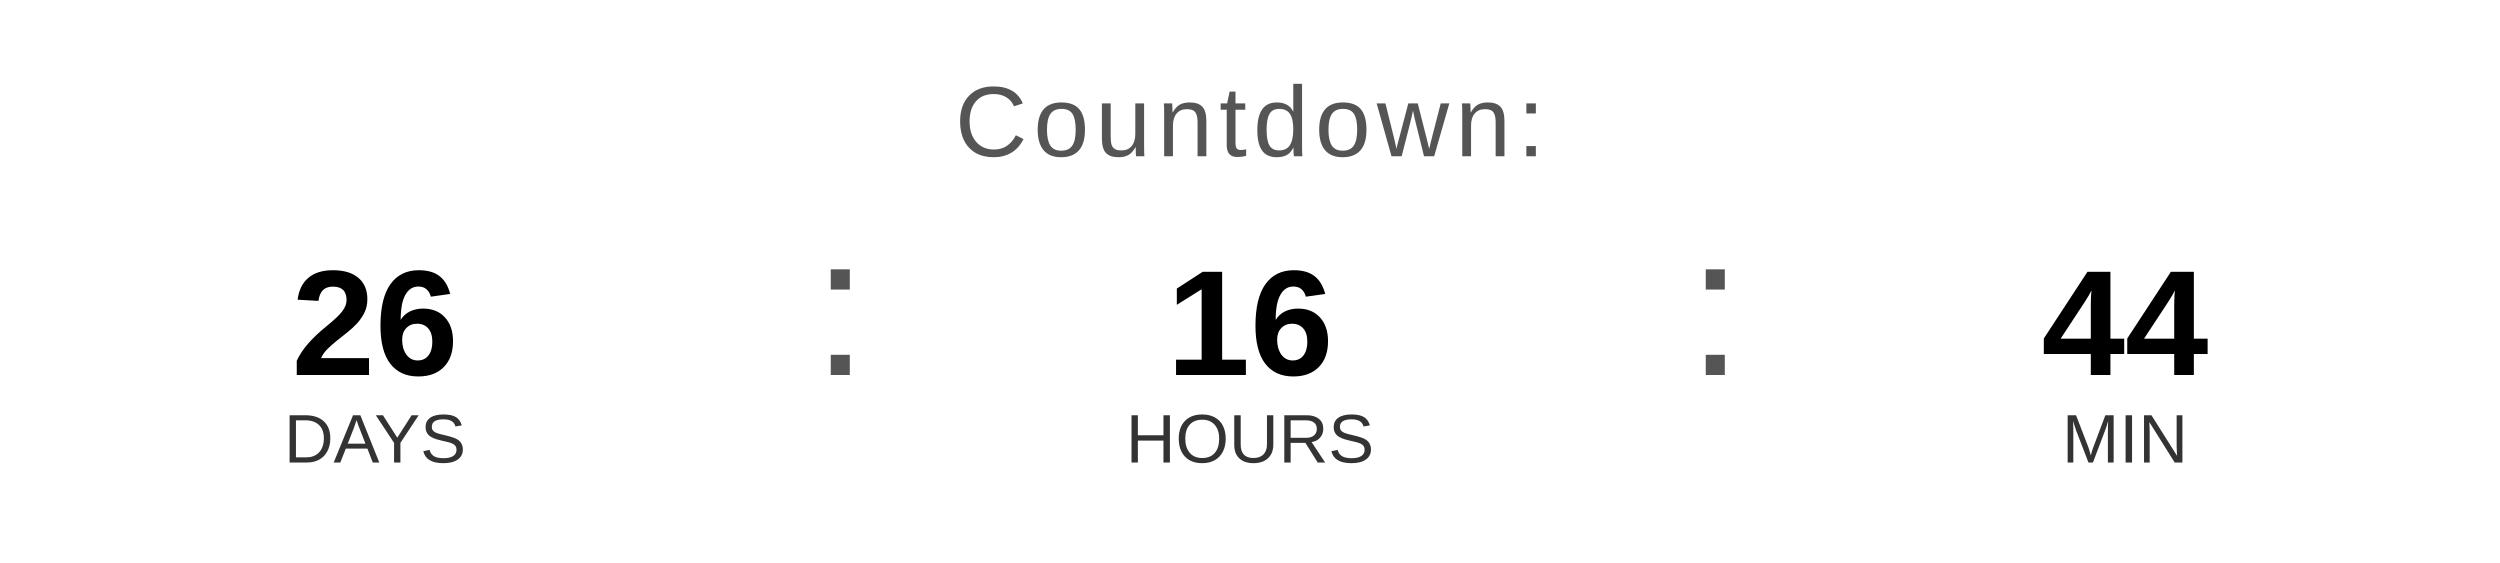
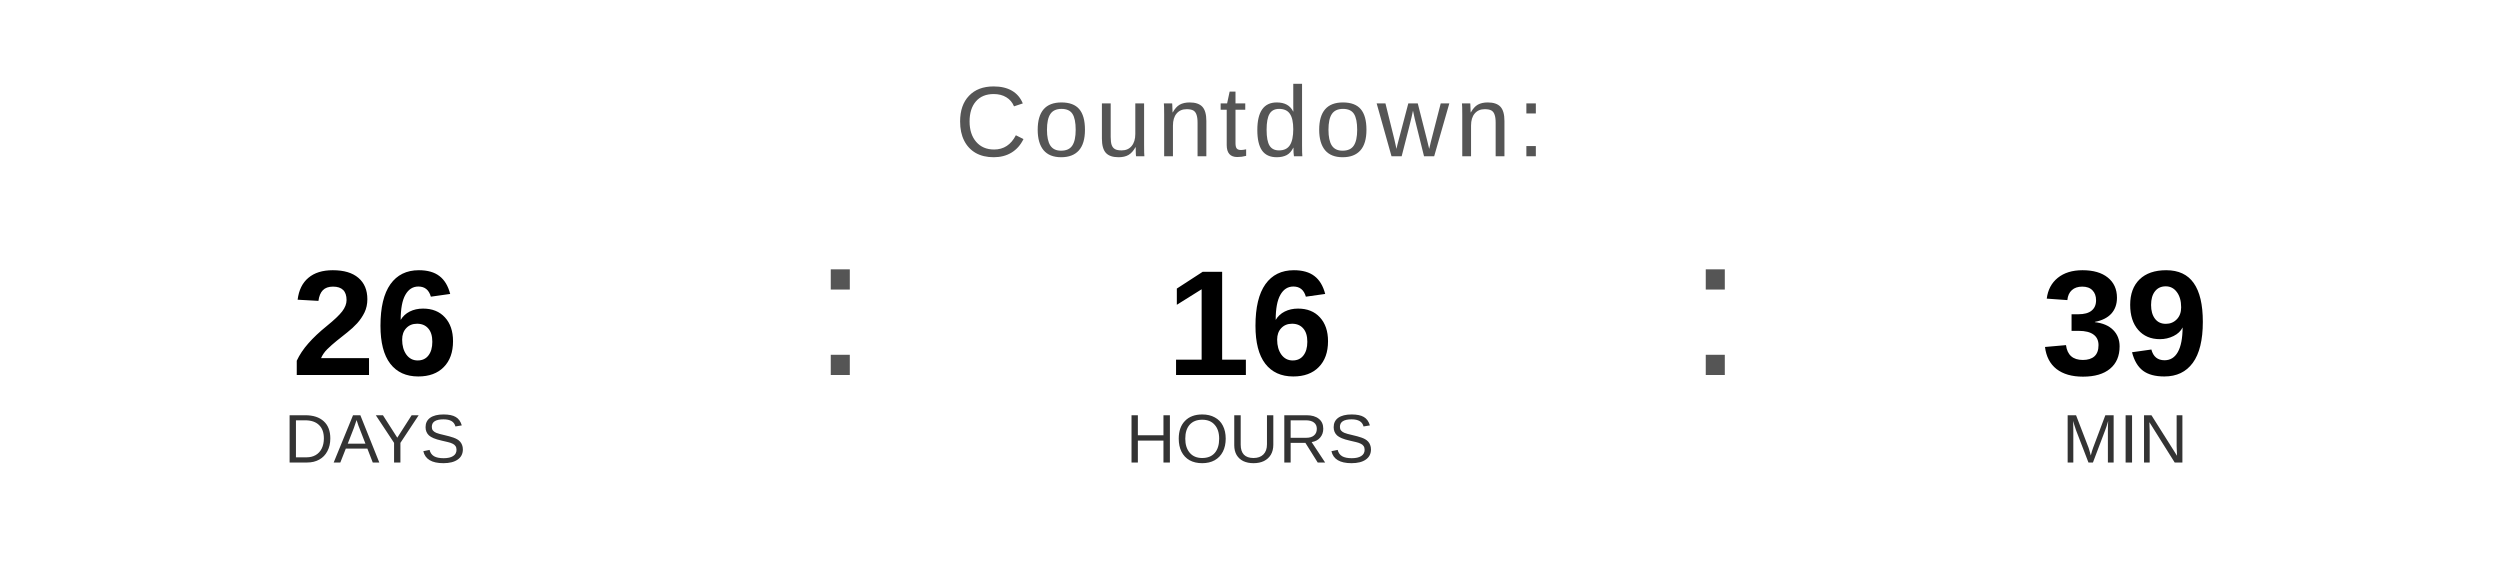
<svg xmlns="http://www.w3.org/2000/svg" width="400" height="90" viewBox="0 0 400 90">
  <text x="200" y="25" font-family="Arial, Helvetica, sans-serif" font-size="16" fill="#555555" text-anchor="middle" letter-spacing="1">
    Countdown:
  </text>
  <text x="60" y="60" font-family="Arial, Helvetica, sans-serif" font-size="24" font-weight="bold" fill="#000000" text-anchor="middle">26</text>
  <text x="60" y="74" font-family="Arial, Helvetica, sans-serif" font-size="11" fill="#333333" text-anchor="middle">DAYS</text>
  <text x="130" y="60" font-family="Arial, sans-serif" font-size="32" fill="#555555">:</text>
  <text x="200" y="60" font-family="Arial, Helvetica, sans-serif" font-size="24" font-weight="bold" fill="#000000" text-anchor="middle">16</text>
  <text x="200" y="74" font-family="Arial, Helvetica, sans-serif" font-size="11" fill="#333333" text-anchor="middle">HOURS</text>
  <text x="270" y="60" font-family="Arial, sans-serif" font-size="32" fill="#555555">:</text>
-   <text x="340" y="60" font-family="Arial, Helvetica, sans-serif" font-size="24" font-weight="bold" fill="#000000" text-anchor="middle">44</text>
+   <text x="340" y="60" font-family="Arial, Helvetica, sans-serif" font-size="24" font-weight="bold" fill="#000000" text-anchor="middle">39</text>
  <text x="340" y="74" font-family="Arial, Helvetica, sans-serif" font-size="11" fill="#333333" text-anchor="middle">MIN</text>
</svg>
